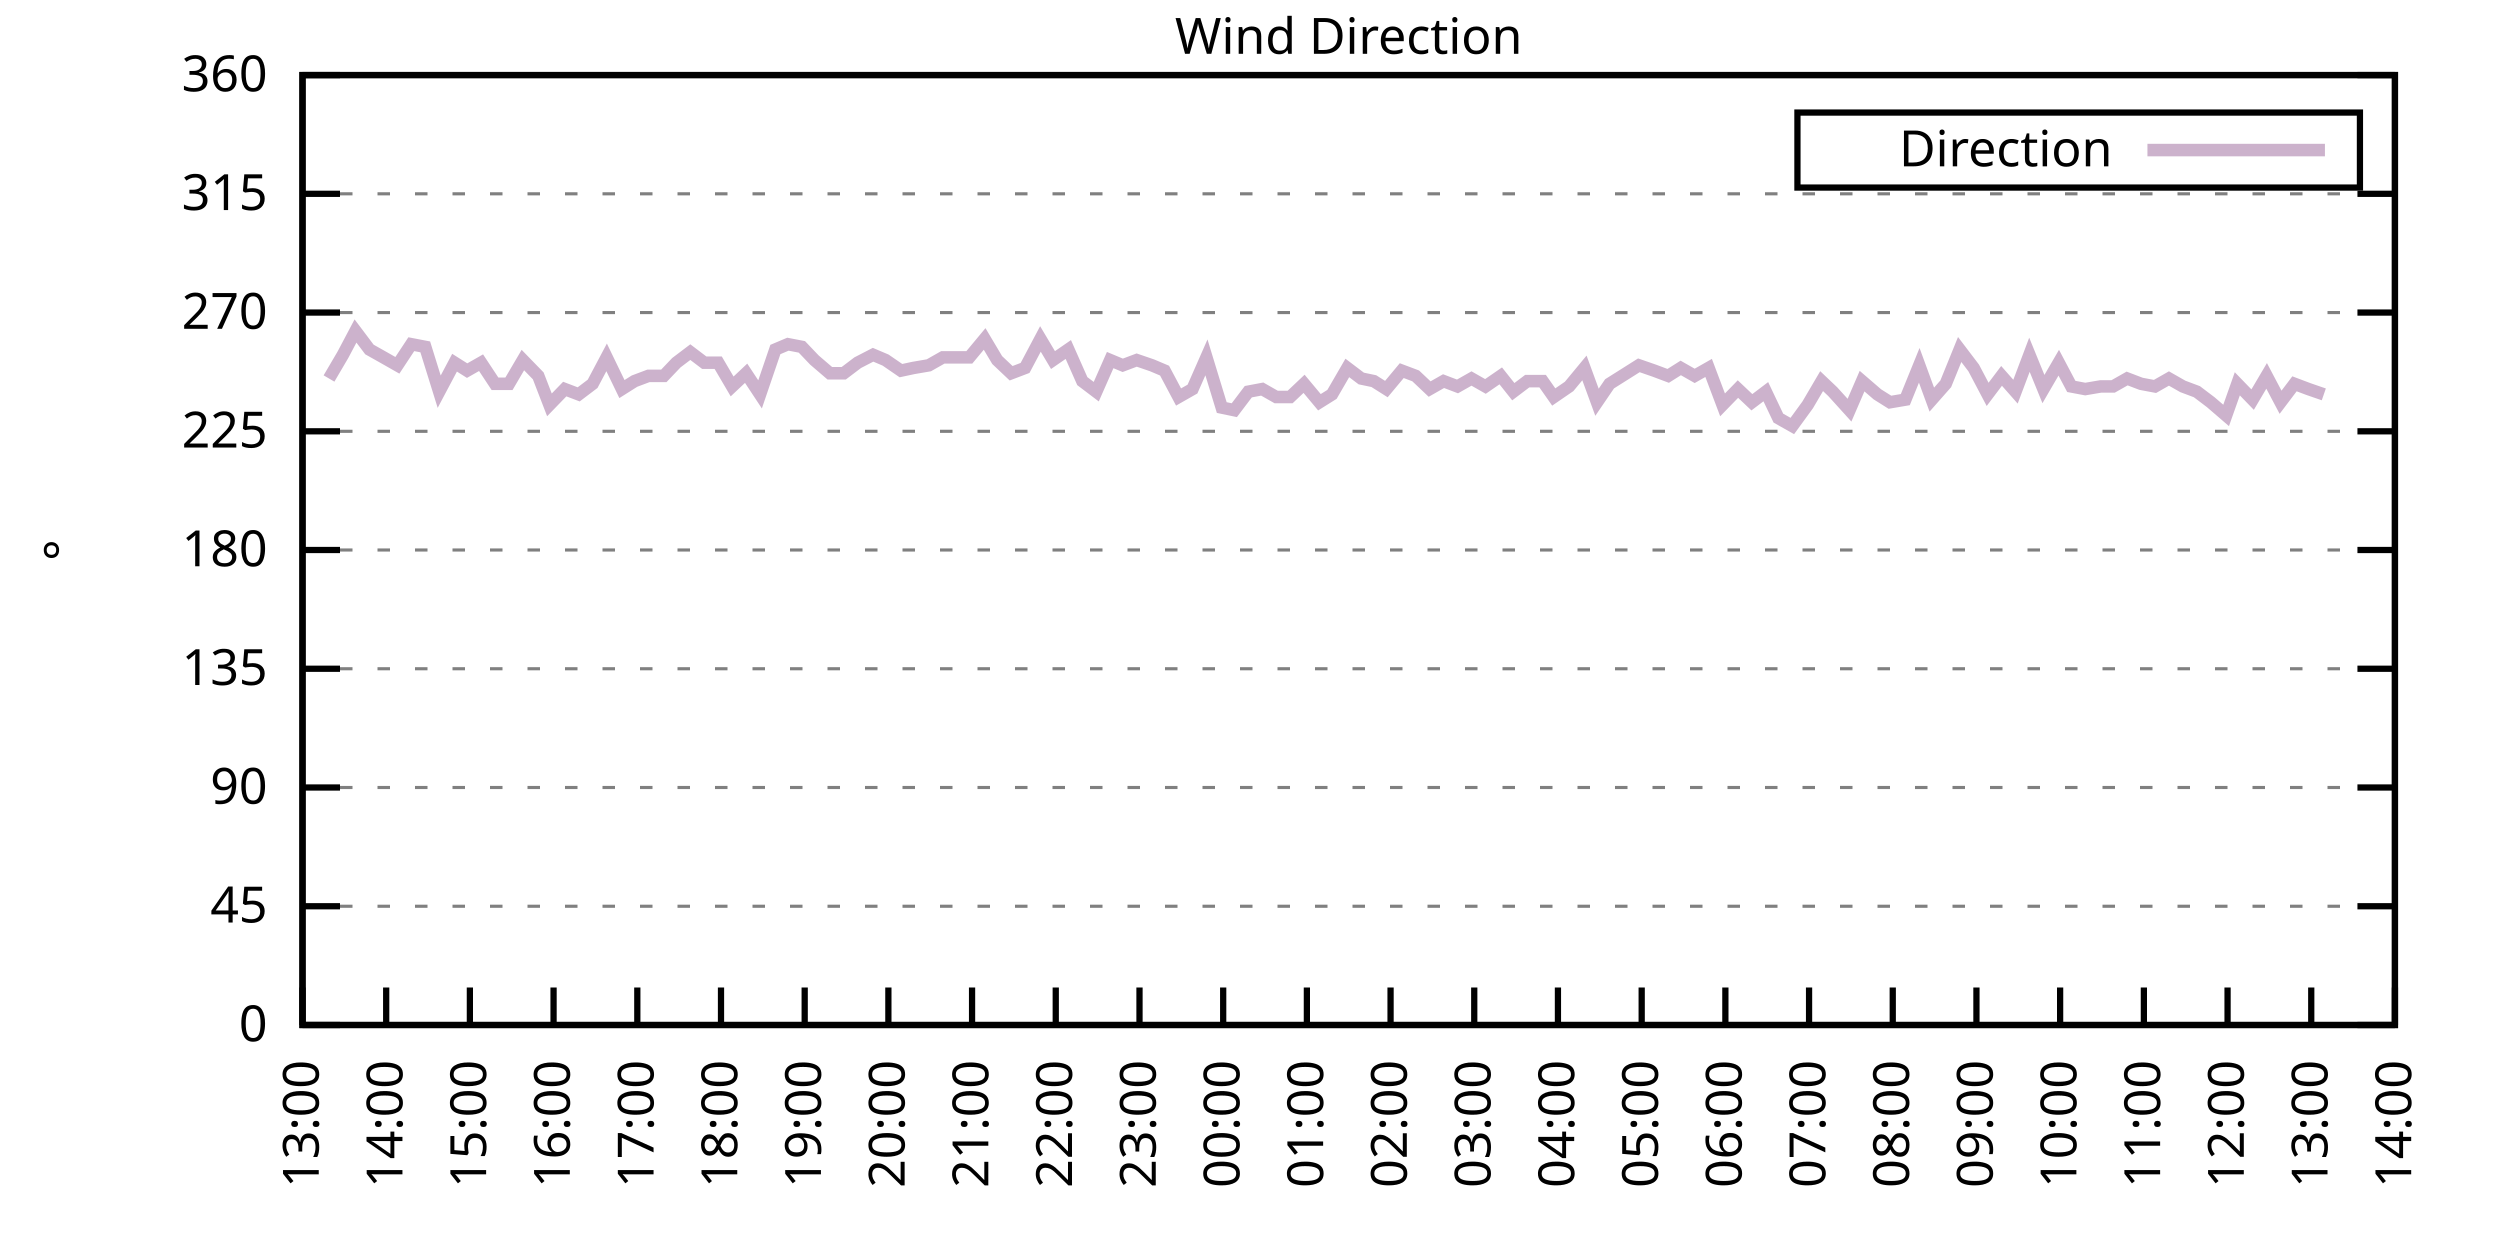
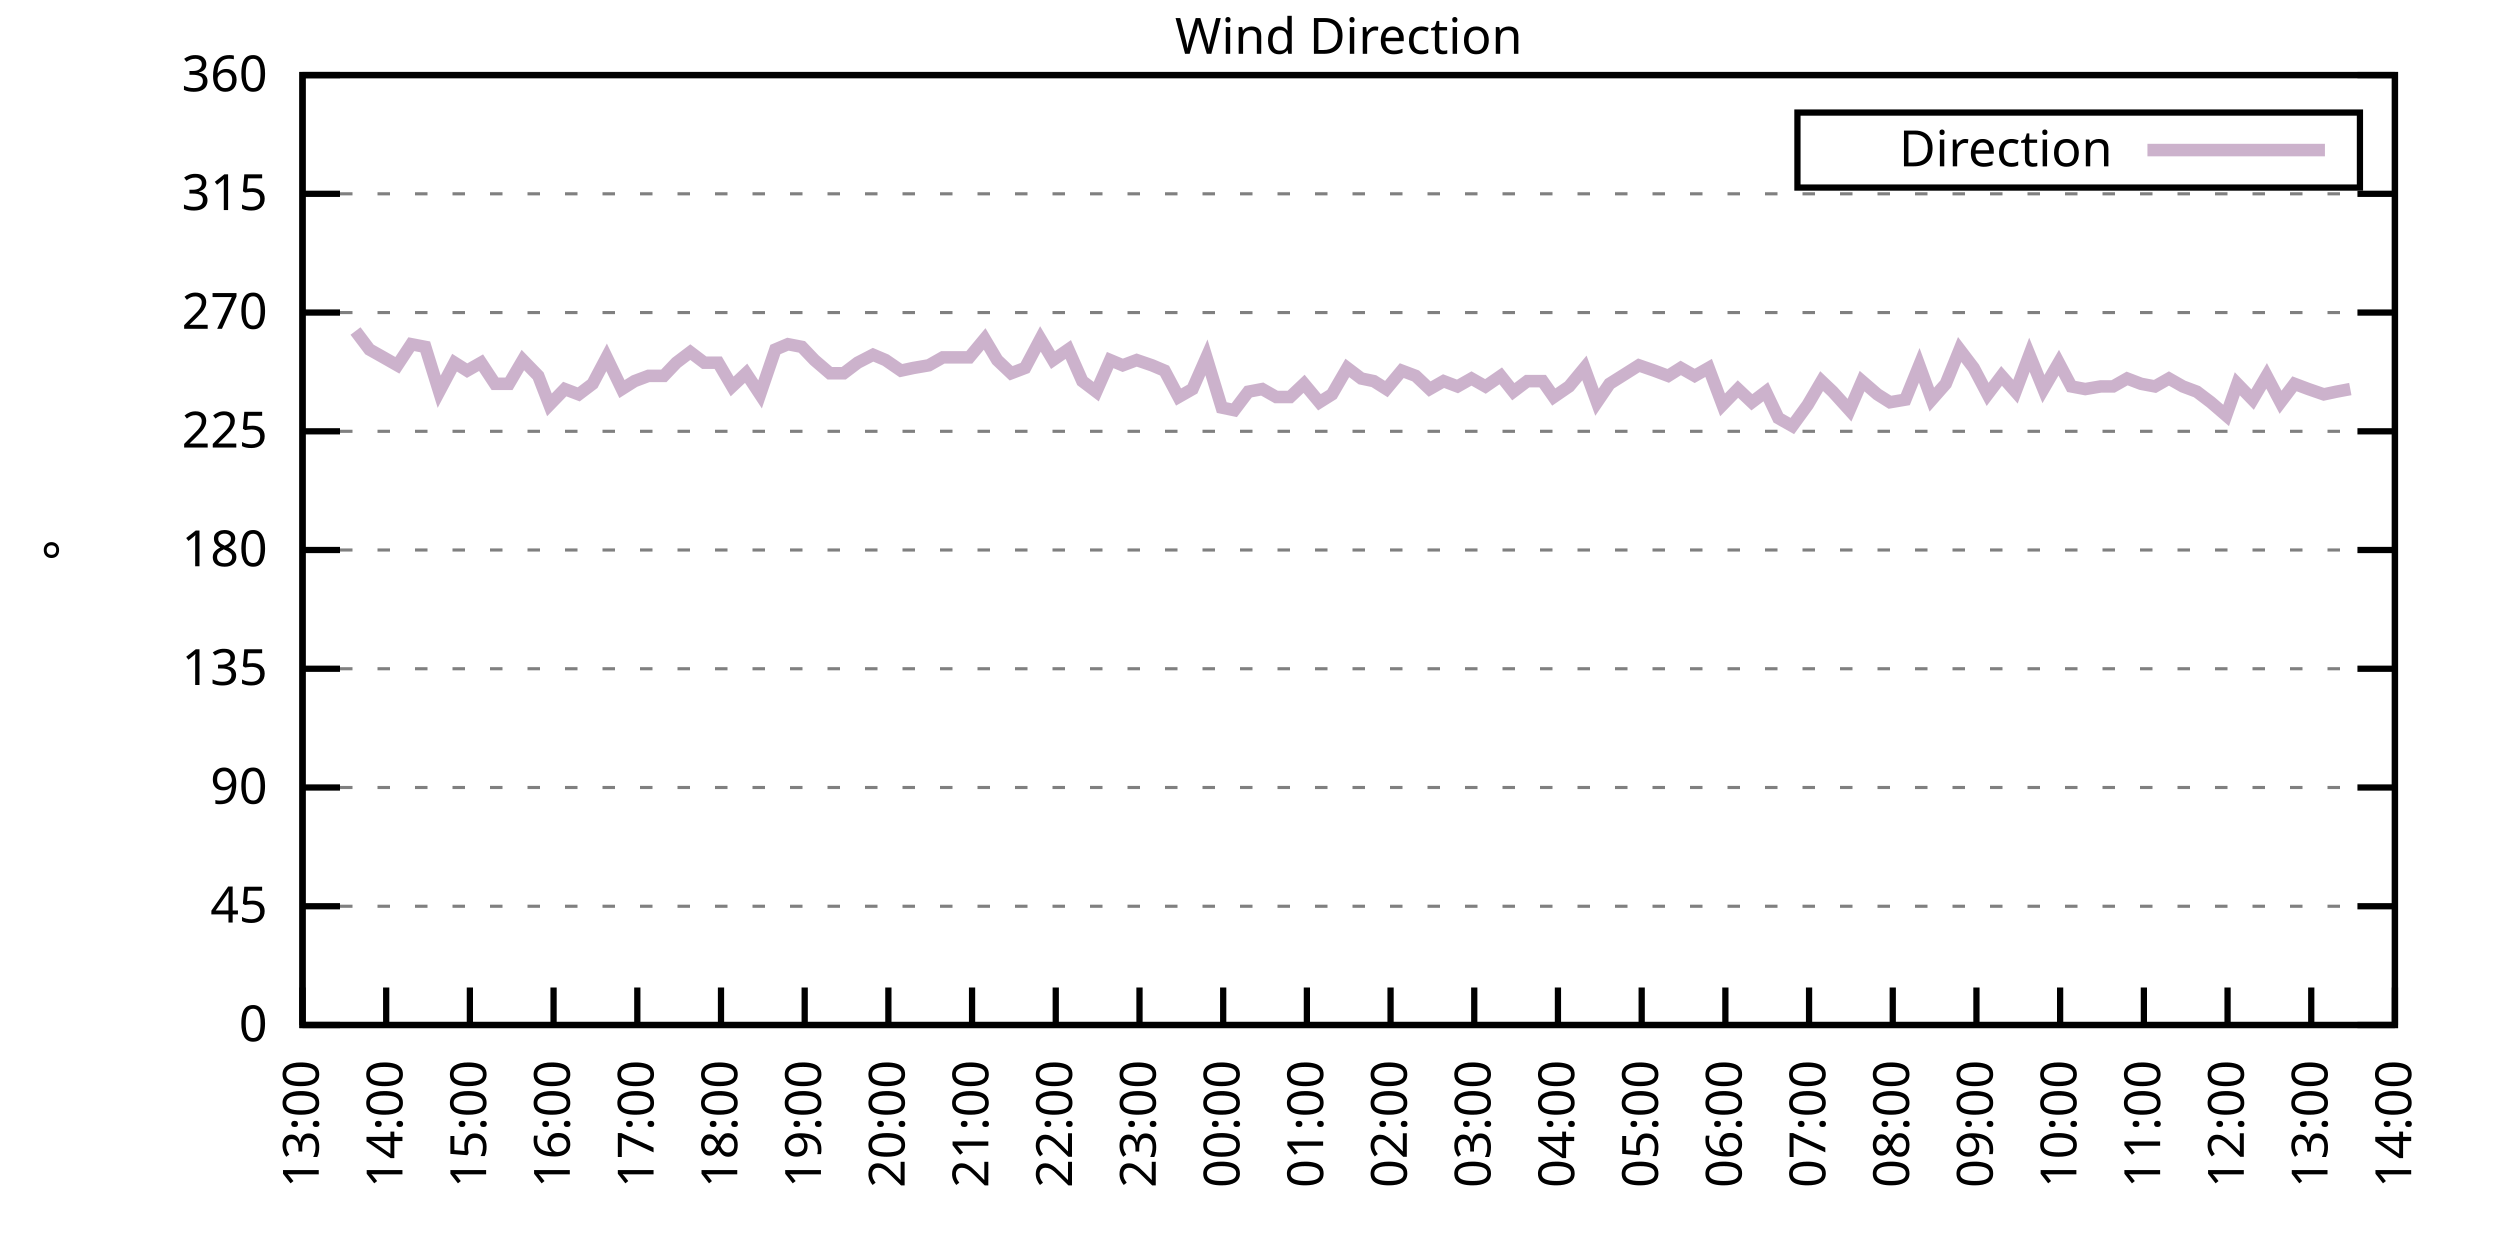
<svg xmlns="http://www.w3.org/2000/svg" xmlns:xlink="http://www.w3.org/1999/xlink" width="400" height="200" viewBox="0 0 400 200">
  <g id="gnuplot_canvas">
    <rect x="0" y="0" width="400" height="200" fill="none" />
    <defs>
      <circle id="gpDot" r="0.5" stroke-width="0.5" stroke="currentColor" />
      <path id="gpPt0" stroke-width="0.333" stroke="currentColor" d="M-1,0 h2 M0,-1 v2" />
      <path id="gpPt1" stroke-width="0.333" stroke="currentColor" d="M-1,-1 L1,1 M1,-1 L-1,1" />
      <path id="gpPt2" stroke-width="0.333" stroke="currentColor" d="M-1,0 L1,0 M0,-1 L0,1 M-1,-1 L1,1 M-1,1 L1,-1" />
      <rect id="gpPt3" stroke-width="0.333" stroke="currentColor" x="-1" y="-1" width="2" height="2" />
      <rect id="gpPt4" stroke-width="0.333" stroke="currentColor" fill="currentColor" x="-1" y="-1" width="2" height="2" />
      <circle id="gpPt5" stroke-width="0.333" stroke="currentColor" cx="0" cy="0" r="1" />
      <use xlink:href="#gpPt5" id="gpPt6" fill="currentColor" stroke="none" />
      <path id="gpPt7" stroke-width="0.333" stroke="currentColor" d="M0,-1.33 L-1.33,0.67 L1.33,0.67 z" />
      <use xlink:href="#gpPt7" id="gpPt8" fill="currentColor" stroke="none" />
      <use xlink:href="#gpPt7" id="gpPt9" stroke="currentColor" transform="rotate(180)" />
      <use xlink:href="#gpPt9" id="gpPt10" fill="currentColor" stroke="none" />
      <use xlink:href="#gpPt3" id="gpPt11" stroke="currentColor" transform="rotate(45)" />
      <use xlink:href="#gpPt11" id="gpPt12" fill="currentColor" stroke="none" />
      <path id="gpPt13" stroke-width="0.333" stroke="currentColor" d="M0,1.330 L1.265,0.411 L0.782,-1.067 L-0.782,-1.076 L-1.265,0.411 z" />
      <use xlink:href="#gpPt13" id="gpPt14" fill="currentColor" stroke="none" />
      <filter id="textbox" filterUnits="objectBoundingBox" x="0" y="0" height="1" width="1">
        <feFlood flood-color="white" flood-opacity="1" result="bgnd" />
        <feComposite in="SourceGraphic" in2="bgnd" operator="atop" />
      </filter>
      <filter id="greybox" filterUnits="objectBoundingBox" x="0" y="0" height="1" width="1">
        <feFlood flood-color="lightgrey" flood-opacity="1" result="grey" />
        <feComposite in="SourceGraphic" in2="grey" operator="atop" />
      </filter>
    </defs>
    <g fill="none" color="white" stroke="currentColor" stroke-width="1.00" stroke-linecap="butt" stroke-linejoin="miter">
</g>
    <g fill="none" color="black" stroke="currentColor" stroke-width="1.00" stroke-linecap="butt" stroke-linejoin="miter">
      <g stroke="none" shape-rendering="crispEdges">
        <polygon fill="rgb(255, 255, 255)" points="48.40,164.00 383.18,164.00 383.18,12.02 48.40,12.02 " />
      </g>
    </g>
    <g fill="none" color="black" stroke="currentColor" stroke-width="1.00" stroke-linecap="butt" stroke-linejoin="miter">
</g>
    <g fill="none" color="black" stroke="black" stroke-width="0.50" stroke-linecap="butt" stroke-linejoin="miter">
</g>
    <g fill="none" color="gray" stroke="currentColor" stroke-width="0.50" stroke-linecap="butt" stroke-linejoin="miter">
      <path stroke="gray" stroke-dasharray="2,4" class="gridline" d="M48.40,164.00 L383.19,164.00  " />
    </g>
    <g fill="none" color="gray" stroke="gray" stroke-width="1.00" stroke-linecap="butt" stroke-linejoin="miter">
</g>
    <g fill="none" color="black" stroke="currentColor" stroke-width="1.00" stroke-linecap="butt" stroke-linejoin="miter">
      <path stroke="black" d="M48.40,164.00 L54.40,164.00 M383.19,164.00 L377.19,164.00  " />
      <g transform="translate(42.80,166.60)" stroke="none" fill="black" font-family="Sans" font-size="8.00" text-anchor="end">
        <text>
          <tspan font-family="Sans"> 0</tspan>
        </text>
      </g>
    </g>
    <g fill="none" color="black" stroke="currentColor" stroke-width="1.00" stroke-linecap="butt" stroke-linejoin="miter">
</g>
    <g fill="none" color="black" stroke="black" stroke-width="0.50" stroke-linecap="butt" stroke-linejoin="miter">
</g>
    <g fill="none" color="gray" stroke="currentColor" stroke-width="0.50" stroke-linecap="butt" stroke-linejoin="miter">
      <path stroke="gray" stroke-dasharray="2,4" class="gridline" d="M48.40,145.00 L383.19,145.00  " />
    </g>
    <g fill="none" color="gray" stroke="gray" stroke-width="1.00" stroke-linecap="butt" stroke-linejoin="miter">
</g>
    <g fill="none" color="black" stroke="currentColor" stroke-width="1.00" stroke-linecap="butt" stroke-linejoin="miter">
      <path stroke="black" d="M48.40,145.00 L54.40,145.00 M383.19,145.00 L377.19,145.00  " />
      <g transform="translate(42.80,147.60)" stroke="none" fill="black" font-family="Sans" font-size="8.00" text-anchor="end">
        <text>
          <tspan font-family="Sans"> 45</tspan>
        </text>
      </g>
    </g>
    <g fill="none" color="black" stroke="currentColor" stroke-width="1.00" stroke-linecap="butt" stroke-linejoin="miter">
</g>
    <g fill="none" color="black" stroke="black" stroke-width="0.50" stroke-linecap="butt" stroke-linejoin="miter">
</g>
    <g fill="none" color="gray" stroke="currentColor" stroke-width="0.50" stroke-linecap="butt" stroke-linejoin="miter">
      <path stroke="gray" stroke-dasharray="2,4" class="gridline" d="M48.40,126.00 L383.19,126.00  " />
    </g>
    <g fill="none" color="gray" stroke="gray" stroke-width="1.00" stroke-linecap="butt" stroke-linejoin="miter">
</g>
    <g fill="none" color="black" stroke="currentColor" stroke-width="1.00" stroke-linecap="butt" stroke-linejoin="miter">
      <path stroke="black" d="M48.40,126.00 L54.40,126.00 M383.19,126.00 L377.19,126.00  " />
      <g transform="translate(42.80,128.60)" stroke="none" fill="black" font-family="Sans" font-size="8.00" text-anchor="end">
        <text>
          <tspan font-family="Sans"> 90</tspan>
        </text>
      </g>
    </g>
    <g fill="none" color="black" stroke="currentColor" stroke-width="1.00" stroke-linecap="butt" stroke-linejoin="miter">
</g>
    <g fill="none" color="black" stroke="black" stroke-width="0.50" stroke-linecap="butt" stroke-linejoin="miter">
</g>
    <g fill="none" color="gray" stroke="currentColor" stroke-width="0.50" stroke-linecap="butt" stroke-linejoin="miter">
      <path stroke="gray" stroke-dasharray="2,4" class="gridline" d="M48.40,107.00 L383.19,107.00  " />
    </g>
    <g fill="none" color="gray" stroke="gray" stroke-width="1.00" stroke-linecap="butt" stroke-linejoin="miter">
</g>
    <g fill="none" color="black" stroke="currentColor" stroke-width="1.00" stroke-linecap="butt" stroke-linejoin="miter">
      <path stroke="black" d="M48.40,107.00 L54.40,107.00 M383.19,107.00 L377.19,107.00  " />
      <g transform="translate(42.80,109.60)" stroke="none" fill="black" font-family="Sans" font-size="8.00" text-anchor="end">
        <text>
          <tspan font-family="Sans"> 135</tspan>
        </text>
      </g>
    </g>
    <g fill="none" color="black" stroke="currentColor" stroke-width="1.00" stroke-linecap="butt" stroke-linejoin="miter">
</g>
    <g fill="none" color="black" stroke="black" stroke-width="0.50" stroke-linecap="butt" stroke-linejoin="miter">
</g>
    <g fill="none" color="gray" stroke="currentColor" stroke-width="0.50" stroke-linecap="butt" stroke-linejoin="miter">
      <path stroke="gray" stroke-dasharray="2,4" class="gridline" d="M48.40,88.00 L383.19,88.00  " />
    </g>
    <g fill="none" color="gray" stroke="gray" stroke-width="1.00" stroke-linecap="butt" stroke-linejoin="miter">
</g>
    <g fill="none" color="black" stroke="currentColor" stroke-width="1.00" stroke-linecap="butt" stroke-linejoin="miter">
      <path stroke="black" d="M48.40,88.00 L54.40,88.00 M383.19,88.00 L377.19,88.00  " />
      <g transform="translate(42.80,90.60)" stroke="none" fill="black" font-family="Sans" font-size="8.00" text-anchor="end">
        <text>
          <tspan font-family="Sans"> 180</tspan>
        </text>
      </g>
    </g>
    <g fill="none" color="black" stroke="currentColor" stroke-width="1.00" stroke-linecap="butt" stroke-linejoin="miter">
</g>
    <g fill="none" color="black" stroke="black" stroke-width="0.50" stroke-linecap="butt" stroke-linejoin="miter">
</g>
    <g fill="none" color="gray" stroke="currentColor" stroke-width="0.50" stroke-linecap="butt" stroke-linejoin="miter">
      <path stroke="gray" stroke-dasharray="2,4" class="gridline" d="M48.40,69.01 L383.19,69.01  " />
    </g>
    <g fill="none" color="gray" stroke="gray" stroke-width="1.00" stroke-linecap="butt" stroke-linejoin="miter">
</g>
    <g fill="none" color="black" stroke="currentColor" stroke-width="1.00" stroke-linecap="butt" stroke-linejoin="miter">
      <path stroke="black" d="M48.40,69.01 L54.40,69.01 M383.19,69.01 L377.19,69.01  " />
      <g transform="translate(42.80,71.61)" stroke="none" fill="black" font-family="Sans" font-size="8.00" text-anchor="end">
        <text>
          <tspan font-family="Sans"> 225</tspan>
        </text>
      </g>
    </g>
    <g fill="none" color="black" stroke="currentColor" stroke-width="1.00" stroke-linecap="butt" stroke-linejoin="miter">
</g>
    <g fill="none" color="black" stroke="black" stroke-width="0.50" stroke-linecap="butt" stroke-linejoin="miter">
</g>
    <g fill="none" color="gray" stroke="currentColor" stroke-width="0.50" stroke-linecap="butt" stroke-linejoin="miter">
      <path stroke="gray" stroke-dasharray="2,4" class="gridline" d="M48.40,50.01 L383.19,50.01  " />
    </g>
    <g fill="none" color="gray" stroke="gray" stroke-width="1.00" stroke-linecap="butt" stroke-linejoin="miter">
</g>
    <g fill="none" color="black" stroke="currentColor" stroke-width="1.00" stroke-linecap="butt" stroke-linejoin="miter">
      <path stroke="black" d="M48.40,50.01 L54.40,50.01 M383.19,50.01 L377.19,50.01  " />
      <g transform="translate(42.80,52.61)" stroke="none" fill="black" font-family="Sans" font-size="8.00" text-anchor="end">
        <text>
          <tspan font-family="Sans"> 270</tspan>
        </text>
      </g>
    </g>
    <g fill="none" color="black" stroke="currentColor" stroke-width="1.00" stroke-linecap="butt" stroke-linejoin="miter">
</g>
    <g fill="none" color="black" stroke="black" stroke-width="0.50" stroke-linecap="butt" stroke-linejoin="miter">
</g>
    <g fill="none" color="gray" stroke="currentColor" stroke-width="0.50" stroke-linecap="butt" stroke-linejoin="miter">
      <path stroke="gray" stroke-dasharray="2,4" class="gridline" d="M48.40,31.01 L383.19,31.01  " />
    </g>
    <g fill="none" color="gray" stroke="gray" stroke-width="1.00" stroke-linecap="butt" stroke-linejoin="miter">
</g>
    <g fill="none" color="black" stroke="currentColor" stroke-width="1.00" stroke-linecap="butt" stroke-linejoin="miter">
      <path stroke="black" d="M48.40,31.01 L54.40,31.01 M383.19,31.01 L377.19,31.01  " />
      <g transform="translate(42.80,33.61)" stroke="none" fill="black" font-family="Sans" font-size="8.00" text-anchor="end">
        <text>
          <tspan font-family="Sans"> 315</tspan>
        </text>
      </g>
    </g>
    <g fill="none" color="black" stroke="currentColor" stroke-width="1.00" stroke-linecap="butt" stroke-linejoin="miter">
</g>
    <g fill="none" color="black" stroke="black" stroke-width="0.50" stroke-linecap="butt" stroke-linejoin="miter">
</g>
    <g fill="none" color="gray" stroke="currentColor" stroke-width="0.50" stroke-linecap="butt" stroke-linejoin="miter">
      <path stroke="gray" stroke-dasharray="2,4" class="gridline" d="M48.40,12.01 L383.19,12.01  " />
    </g>
    <g fill="none" color="gray" stroke="gray" stroke-width="1.00" stroke-linecap="butt" stroke-linejoin="miter">
</g>
    <g fill="none" color="black" stroke="currentColor" stroke-width="1.00" stroke-linecap="butt" stroke-linejoin="miter">
      <path stroke="black" d="M48.40,12.01 L54.40,12.01 M383.19,12.01 L377.19,12.01  " />
      <g transform="translate(42.80,14.61)" stroke="none" fill="black" font-family="Sans" font-size="8.00" text-anchor="end">
        <text>
          <tspan font-family="Sans"> 360</tspan>
        </text>
      </g>
    </g>
    <g fill="none" color="black" stroke="currentColor" stroke-width="1.00" stroke-linecap="butt" stroke-linejoin="miter">
      <path stroke="black" d="M48.40,164.00 L48.40,158.00  " />
      <g transform="translate(51.00,169.60) rotate(270.00)" stroke="none" fill="black" font-family="Sans" font-size="8.00" text-anchor="end">
        <text>
          <tspan font-family="Sans">13:00</tspan>
        </text>
      </g>
    </g>
    <g fill="none" color="black" stroke="currentColor" stroke-width="1.00" stroke-linecap="butt" stroke-linejoin="miter">
      <path stroke="black" d="M61.79,164.00 L61.79,158.00  " />
      <g transform="translate(64.39,169.60) rotate(270.00)" stroke="none" fill="black" font-family="Sans" font-size="8.00" text-anchor="end">
        <text>
          <tspan font-family="Sans">14:00</tspan>
        </text>
      </g>
    </g>
    <g fill="none" color="black" stroke="currentColor" stroke-width="1.00" stroke-linecap="butt" stroke-linejoin="miter">
      <path stroke="black" d="M75.18,164.00 L75.18,158.00  " />
      <g transform="translate(77.78,169.60) rotate(270.00)" stroke="none" fill="black" font-family="Sans" font-size="8.00" text-anchor="end">
        <text>
          <tspan font-family="Sans">15:00</tspan>
        </text>
      </g>
    </g>
    <g fill="none" color="black" stroke="currentColor" stroke-width="1.00" stroke-linecap="butt" stroke-linejoin="miter">
      <path stroke="black" d="M88.57,164.00 L88.57,158.00  " />
      <g transform="translate(91.17,169.60) rotate(270.00)" stroke="none" fill="black" font-family="Sans" font-size="8.00" text-anchor="end">
        <text>
          <tspan font-family="Sans">16:00</tspan>
        </text>
      </g>
    </g>
    <g fill="none" color="black" stroke="currentColor" stroke-width="1.00" stroke-linecap="butt" stroke-linejoin="miter">
      <path stroke="black" d="M101.97,164.00 L101.97,158.00  " />
      <g transform="translate(104.57,169.60) rotate(270.00)" stroke="none" fill="black" font-family="Sans" font-size="8.00" text-anchor="end">
        <text>
          <tspan font-family="Sans">17:00</tspan>
        </text>
      </g>
    </g>
    <g fill="none" color="black" stroke="currentColor" stroke-width="1.00" stroke-linecap="butt" stroke-linejoin="miter">
      <path stroke="black" d="M115.36,164.00 L115.36,158.00  " />
      <g transform="translate(117.96,169.60) rotate(270.00)" stroke="none" fill="black" font-family="Sans" font-size="8.00" text-anchor="end">
        <text>
          <tspan font-family="Sans">18:00</tspan>
        </text>
      </g>
    </g>
    <g fill="none" color="black" stroke="currentColor" stroke-width="1.00" stroke-linecap="butt" stroke-linejoin="miter">
      <path stroke="black" d="M128.75,164.00 L128.75,158.00  " />
      <g transform="translate(131.35,169.60) rotate(270.00)" stroke="none" fill="black" font-family="Sans" font-size="8.00" text-anchor="end">
        <text>
          <tspan font-family="Sans">19:00</tspan>
        </text>
      </g>
    </g>
    <g fill="none" color="black" stroke="currentColor" stroke-width="1.00" stroke-linecap="butt" stroke-linejoin="miter">
      <path stroke="black" d="M142.14,164.00 L142.14,158.00  " />
      <g transform="translate(144.74,169.60) rotate(270.00)" stroke="none" fill="black" font-family="Sans" font-size="8.00" text-anchor="end">
        <text>
          <tspan font-family="Sans">20:00</tspan>
        </text>
      </g>
    </g>
    <g fill="none" color="black" stroke="currentColor" stroke-width="1.00" stroke-linecap="butt" stroke-linejoin="miter">
      <path stroke="black" d="M155.53,164.00 L155.53,158.00  " />
      <g transform="translate(158.13,169.60) rotate(270.00)" stroke="none" fill="black" font-family="Sans" font-size="8.00" text-anchor="end">
        <text>
          <tspan font-family="Sans">21:00</tspan>
        </text>
      </g>
    </g>
    <g fill="none" color="black" stroke="currentColor" stroke-width="1.00" stroke-linecap="butt" stroke-linejoin="miter">
      <path stroke="black" d="M168.92,164.00 L168.92,158.00  " />
      <g transform="translate(171.52,169.60) rotate(270.00)" stroke="none" fill="black" font-family="Sans" font-size="8.00" text-anchor="end">
        <text>
          <tspan font-family="Sans">22:00</tspan>
        </text>
      </g>
    </g>
    <g fill="none" color="black" stroke="currentColor" stroke-width="1.00" stroke-linecap="butt" stroke-linejoin="miter">
      <path stroke="black" d="M182.32,164.00 L182.32,158.00  " />
      <g transform="translate(184.92,169.60) rotate(270.00)" stroke="none" fill="black" font-family="Sans" font-size="8.00" text-anchor="end">
        <text>
          <tspan font-family="Sans">23:00</tspan>
        </text>
      </g>
    </g>
    <g fill="none" color="black" stroke="currentColor" stroke-width="1.00" stroke-linecap="butt" stroke-linejoin="miter">
      <path stroke="black" d="M195.71,164.00 L195.71,158.00  " />
      <g transform="translate(198.31,169.60) rotate(270.00)" stroke="none" fill="black" font-family="Sans" font-size="8.00" text-anchor="end">
        <text>
          <tspan font-family="Sans">00:00</tspan>
        </text>
      </g>
    </g>
    <g fill="none" color="black" stroke="currentColor" stroke-width="1.00" stroke-linecap="butt" stroke-linejoin="miter">
      <path stroke="black" d="M209.10,164.00 L209.10,158.00  " />
      <g transform="translate(211.70,169.60) rotate(270.00)" stroke="none" fill="black" font-family="Sans" font-size="8.00" text-anchor="end">
        <text>
          <tspan font-family="Sans">01:00</tspan>
        </text>
      </g>
    </g>
    <g fill="none" color="black" stroke="currentColor" stroke-width="1.00" stroke-linecap="butt" stroke-linejoin="miter">
      <path stroke="black" d="M222.49,164.00 L222.49,158.00  " />
      <g transform="translate(225.09,169.60) rotate(270.00)" stroke="none" fill="black" font-family="Sans" font-size="8.00" text-anchor="end">
        <text>
          <tspan font-family="Sans">02:00</tspan>
        </text>
      </g>
    </g>
    <g fill="none" color="black" stroke="currentColor" stroke-width="1.00" stroke-linecap="butt" stroke-linejoin="miter">
      <path stroke="black" d="M235.88,164.00 L235.88,158.00  " />
      <g transform="translate(238.48,169.60) rotate(270.00)" stroke="none" fill="black" font-family="Sans" font-size="8.00" text-anchor="end">
        <text>
          <tspan font-family="Sans">03:00</tspan>
        </text>
      </g>
    </g>
    <g fill="none" color="black" stroke="currentColor" stroke-width="1.00" stroke-linecap="butt" stroke-linejoin="miter">
      <path stroke="black" d="M249.27,164.00 L249.27,158.00  " />
      <g transform="translate(251.87,169.60) rotate(270.00)" stroke="none" fill="black" font-family="Sans" font-size="8.00" text-anchor="end">
        <text>
          <tspan font-family="Sans">04:00</tspan>
        </text>
      </g>
    </g>
    <g fill="none" color="black" stroke="currentColor" stroke-width="1.00" stroke-linecap="butt" stroke-linejoin="miter">
      <path stroke="black" d="M262.67,164.00 L262.67,158.00  " />
      <g transform="translate(265.27,169.60) rotate(270.00)" stroke="none" fill="black" font-family="Sans" font-size="8.00" text-anchor="end">
        <text>
          <tspan font-family="Sans">05:00</tspan>
        </text>
      </g>
    </g>
    <g fill="none" color="black" stroke="currentColor" stroke-width="1.00" stroke-linecap="butt" stroke-linejoin="miter">
      <path stroke="black" d="M276.06,164.00 L276.06,158.00  " />
      <g transform="translate(278.66,169.60) rotate(270.00)" stroke="none" fill="black" font-family="Sans" font-size="8.00" text-anchor="end">
        <text>
          <tspan font-family="Sans">06:00</tspan>
        </text>
      </g>
    </g>
    <g fill="none" color="black" stroke="currentColor" stroke-width="1.00" stroke-linecap="butt" stroke-linejoin="miter">
      <path stroke="black" d="M289.45,164.00 L289.45,158.00  " />
      <g transform="translate(292.05,169.60) rotate(270.00)" stroke="none" fill="black" font-family="Sans" font-size="8.00" text-anchor="end">
        <text>
          <tspan font-family="Sans">07:00</tspan>
        </text>
      </g>
    </g>
    <g fill="none" color="black" stroke="currentColor" stroke-width="1.00" stroke-linecap="butt" stroke-linejoin="miter">
      <path stroke="black" d="M302.84,164.00 L302.84,158.00  " />
      <g transform="translate(305.44,169.60) rotate(270.00)" stroke="none" fill="black" font-family="Sans" font-size="8.00" text-anchor="end">
        <text>
          <tspan font-family="Sans">08:00</tspan>
        </text>
      </g>
    </g>
    <g fill="none" color="black" stroke="currentColor" stroke-width="1.00" stroke-linecap="butt" stroke-linejoin="miter">
      <path stroke="black" d="M316.23,164.00 L316.23,158.00  " />
      <g transform="translate(318.83,169.60) rotate(270.00)" stroke="none" fill="black" font-family="Sans" font-size="8.00" text-anchor="end">
        <text>
          <tspan font-family="Sans">09:00</tspan>
        </text>
      </g>
    </g>
    <g fill="none" color="black" stroke="currentColor" stroke-width="1.00" stroke-linecap="butt" stroke-linejoin="miter">
      <path stroke="black" d="M329.62,164.00 L329.62,158.00  " />
      <g transform="translate(332.22,169.60) rotate(270.00)" stroke="none" fill="black" font-family="Sans" font-size="8.00" text-anchor="end">
        <text>
          <tspan font-family="Sans">10:00</tspan>
        </text>
      </g>
    </g>
    <g fill="none" color="black" stroke="currentColor" stroke-width="1.00" stroke-linecap="butt" stroke-linejoin="miter">
      <path stroke="black" d="M343.02,164.00 L343.02,158.00  " />
      <g transform="translate(345.62,169.60) rotate(270.00)" stroke="none" fill="black" font-family="Sans" font-size="8.00" text-anchor="end">
        <text>
          <tspan font-family="Sans">11:00</tspan>
        </text>
      </g>
    </g>
    <g fill="none" color="black" stroke="currentColor" stroke-width="1.00" stroke-linecap="butt" stroke-linejoin="miter">
      <path stroke="black" d="M356.41,164.00 L356.41,158.00  " />
      <g transform="translate(359.01,169.60) rotate(270.00)" stroke="none" fill="black" font-family="Sans" font-size="8.00" text-anchor="end">
        <text>
          <tspan font-family="Sans">12:00</tspan>
        </text>
      </g>
    </g>
    <g fill="none" color="black" stroke="currentColor" stroke-width="1.00" stroke-linecap="butt" stroke-linejoin="miter">
      <path stroke="black" d="M369.80,164.00 L369.80,158.00  " />
      <g transform="translate(372.40,169.60) rotate(270.00)" stroke="none" fill="black" font-family="Sans" font-size="8.00" text-anchor="end">
        <text>
          <tspan font-family="Sans">13:00</tspan>
        </text>
      </g>
    </g>
    <g fill="none" color="black" stroke="currentColor" stroke-width="1.00" stroke-linecap="butt" stroke-linejoin="miter">
      <path stroke="black" d="M383.19,164.00 L383.19,158.00  " />
      <g transform="translate(385.79,169.60) rotate(270.00)" stroke="none" fill="black" font-family="Sans" font-size="8.00" text-anchor="end">
        <text>
          <tspan font-family="Sans">14:00</tspan>
        </text>
      </g>
    </g>
    <g fill="none" color="black" stroke="currentColor" stroke-width="1.00" stroke-linecap="butt" stroke-linejoin="miter">
</g>
    <g fill="none" color="black" stroke="currentColor" stroke-width="1.00" stroke-linecap="butt" stroke-linejoin="miter">
      <path stroke="black" d="M48.40,12.01 L48.40,164.00 L383.19,164.00 L383.19,12.01 L48.40,12.01 Z  " />
    </g>
    <g fill="none" color="black" stroke="currentColor" stroke-width="1.00" stroke-linecap="butt" stroke-linejoin="miter">
</g>
    <g fill="none" color="black" stroke="currentColor" stroke-width="1.00" stroke-linecap="butt" stroke-linejoin="miter">
      <path stroke="black" d="M287.59,30.01 L287.59,18.01 L377.59,18.01 L377.59,30.01 L287.59,30.01 Z  " />
    </g>
    <g id="Wind_direction_plot_1">
      <g fill="none" color="white" stroke="black" stroke-width="2.00" stroke-linecap="butt" stroke-linejoin="miter">
</g>
      <g fill="none" color="black" stroke="currentColor" stroke-width="2.00" stroke-linecap="butt" stroke-linejoin="miter">
        <g transform="translate(337.99,26.61)" stroke="none" fill="black" font-family="Sans" font-size="8.00" text-anchor="end">
          <text>
            <tspan font-family="Sans">Direction</tspan>
          </text>
        </g>
      </g>
      <g fill="none" color="black" stroke="currentColor" stroke-width="2.00" stroke-linecap="butt" stroke-linejoin="miter">
-         <path stroke="rgb(204, 178, 204)" d="M343.59,24.01 L371.99,24.01 M52.64,60.56 L54.87,56.76 L56.88,52.96 L59.11,55.92 L61.35,57.18 L63.58,58.45   L65.81,55.07 L68.04,55.50 L70.27,62.67 L72.73,58.03 L74.74,59.30 L76.97,58.03 L79.20,61.41 L81.43,61.41   L83.66,57.61 L86.12,60.14 L87.91,64.78 L90.36,62.25 L92.59,63.10 L94.82,61.41 L97.06,57.18 L99.51,62.25   L101.52,60.98 L103.75,60.14 L106.21,60.14 L108.22,58.03 L110.45,56.34 L112.68,58.03 L114.91,58.03 L117.14,61.83   L119.38,59.72 L121.61,63.10 L124.06,55.92 L126.07,55.07 L128.30,55.50 L130.31,57.61 L132.77,59.72 L135.00,59.72   L137.23,58.03 L139.69,56.76 L141.69,57.61 L144.15,59.30 L146.16,58.87 L148.61,58.45 L150.85,57.18 L152.85,57.18   L155.09,57.18 L157.54,54.23 L159.55,57.61 L161.78,59.72 L164.01,58.87 L166.47,54.23 L168.48,57.61 L170.93,55.92   L173.17,60.98 L175.40,62.67 L177.63,57.61 L179.64,58.45 L181.87,57.61 L184.32,58.45 L186.33,59.30 L188.57,63.52   L190.80,62.25 L193.03,57.18 L195.48,65.21 L197.49,65.63 L199.73,62.67 L201.96,62.25 L204.19,63.52 L206.42,63.52   L208.65,61.41 L211.11,64.36 L213.12,63.10 L215.57,58.87 L217.80,60.56 L219.81,60.98 L221.82,62.25 L224.28,59.30   L226.51,60.14 L228.74,62.25 L230.97,60.98 L233.20,61.83 L235.44,60.56 L237.67,61.83 L240.12,60.14 L242.13,62.67   L244.36,60.98 L246.82,60.98 L248.60,63.52 L251.06,61.83 L253.51,58.87 L255.52,64.36 L257.53,61.41 L260.21,59.72   L262.22,58.45 L264.67,59.30 L266.91,60.14 L268.92,58.87 L271.15,60.14 L273.38,58.87 L275.61,64.78 L278.07,62.25   L280.30,64.36 L282.53,62.67 L284.54,66.90 L286.77,68.16 L289.23,64.78 L291.46,60.98 L293.24,62.67 L295.92,65.63   L297.93,60.98 L300.39,63.10 L302.39,64.36 L304.85,63.94 L307.08,58.45 L309.09,63.94 L311.32,61.41 L313.55,55.92   L315.79,58.87 L318.02,63.10 L320.25,60.14 L322.48,62.67 L324.71,56.76 L326.95,62.25 L329.40,58.03 L331.41,61.83   L333.64,62.25 L336.10,61.83 L338.10,61.83 L340.34,60.56 L342.57,61.41 L344.80,61.83 L347.03,60.56 L349.26,61.83   L351.50,62.67 L353.73,64.36 L356.18,66.47 L357.97,61.41 L360.42,63.94 L362.66,60.14 L364.89,64.36 L367.12,61.41   L369.35,62.25 L371.81,63.10  " />
+         <path stroke="rgb(204, 178, 204)" d="M343.59,24.01 L371.99,24.01 M56.88,52.96 L59.11,55.92 L61.35,57.18 L63.58,58.45 L65.81,55.07 L68.04,55.50   L70.27,62.67 L72.73,58.03 L74.74,59.30 L76.97,58.03 L79.20,61.41 L81.43,61.41 L83.66,57.61 L86.12,60.14   L87.91,64.78 L90.36,62.25 L92.59,63.10 L94.82,61.41 L97.06,57.18 L99.51,62.25 L101.52,60.98 L103.75,60.14   L106.21,60.14 L108.22,58.03 L110.45,56.34 L112.68,58.03 L114.91,58.03 L117.14,61.83 L119.38,59.72 L121.61,63.10   L124.06,55.92 L126.07,55.07 L128.30,55.50 L130.31,57.61 L132.77,59.72 L135.00,59.72 L137.23,58.03 L139.69,56.76   L141.69,57.61 L144.15,59.30 L146.16,58.87 L148.61,58.45 L150.85,57.18 L152.85,57.18 L155.09,57.18 L157.54,54.23   L159.55,57.61 L161.78,59.72 L164.01,58.87 L166.47,54.23 L168.48,57.61 L170.93,55.92 L173.17,60.98 L175.40,62.67   L177.63,57.61 L179.64,58.45 L181.87,57.61 L184.32,58.45 L186.33,59.30 L188.57,63.52 L190.80,62.25 L193.03,57.18   L195.48,65.21 L197.49,65.63 L199.73,62.67 L201.96,62.25 L204.19,63.52 L206.42,63.52 L208.65,61.41 L211.11,64.36   L213.12,63.10 L215.57,58.87 L217.80,60.56 L219.81,60.98 L221.82,62.25 L224.28,59.30 L226.51,60.14 L228.74,62.25   L230.97,60.98 L233.20,61.83 L235.44,60.56 L237.67,61.83 L240.12,60.14 L242.13,62.67 L244.36,60.98 L246.82,60.98   L248.60,63.52 L251.06,61.83 L253.51,58.87 L255.52,64.36 L257.53,61.41 L260.21,59.72 L262.22,58.45 L264.67,59.30   L266.91,60.14 L268.92,58.87 L271.15,60.14 L273.38,58.87 L275.61,64.78 L278.07,62.25 L280.30,64.36 L282.53,62.67   L284.54,66.90 L286.77,68.16 L289.23,64.78 L291.46,60.98 L293.24,62.67 L295.92,65.63 L297.93,60.98 L300.39,63.10   L302.39,64.36 L304.85,63.94 L307.08,58.45 L309.09,63.94 L311.32,61.41 L313.55,55.92 L315.79,58.87 L318.02,63.10   L320.25,60.14 L322.48,62.67 L324.71,56.76 L326.95,62.25 L329.40,58.03 L331.41,61.83 L333.64,62.25 L336.10,61.83   L338.10,61.83 L340.34,60.56 L342.57,61.41 L344.80,61.83 L347.03,60.56 L349.26,61.83 L351.50,62.67 L353.73,64.36   L356.18,66.47 L357.97,61.41 L360.42,63.94 L362.66,60.14 L364.89,64.36 L367.12,61.41 L369.35,62.25 L371.81,63.10   L373.82,62.67 L376.05,62.25  " />
      </g>
    </g>
    <g fill="none" color="black" stroke="currentColor" stroke-width="2.00" stroke-linecap="butt" stroke-linejoin="miter">
</g>
    <g fill="none" color="black" stroke="black" stroke-width="1.00" stroke-linecap="butt" stroke-linejoin="miter">
</g>
    <g fill="none" color="black" stroke="currentColor" stroke-width="1.00" stroke-linecap="butt" stroke-linejoin="miter">
      <path stroke="black" d="M48.40,12.01 L48.40,164.00 L383.19,164.00 L383.19,12.01 L48.40,12.01 Z  " />
      <g transform="translate(12.80,88.01) rotate(270.00)" stroke="none" fill="black" font-family="Sans" font-size="8.00" text-anchor="middle">
        <text>
          <tspan font-family="Sans">°</tspan>
        </text>
      </g>
    </g>
    <g fill="none" color="black" stroke="currentColor" stroke-width="1.00" stroke-linecap="butt" stroke-linejoin="miter">
</g>
    <g fill="none" color="black" stroke="currentColor" stroke-width="1.00" stroke-linecap="butt" stroke-linejoin="miter">
      <g transform="translate(215.79,8.61)" stroke="none" fill="black" font-family="Sans" font-size="8.00" text-anchor="middle">
        <text>
          <tspan font-family="Sans">Wind Direction</tspan>
        </text>
      </g>
    </g>
    <g fill="none" color="black" stroke="currentColor" stroke-width="1.00" stroke-linecap="butt" stroke-linejoin="miter">
</g>
  </g>
</svg>
